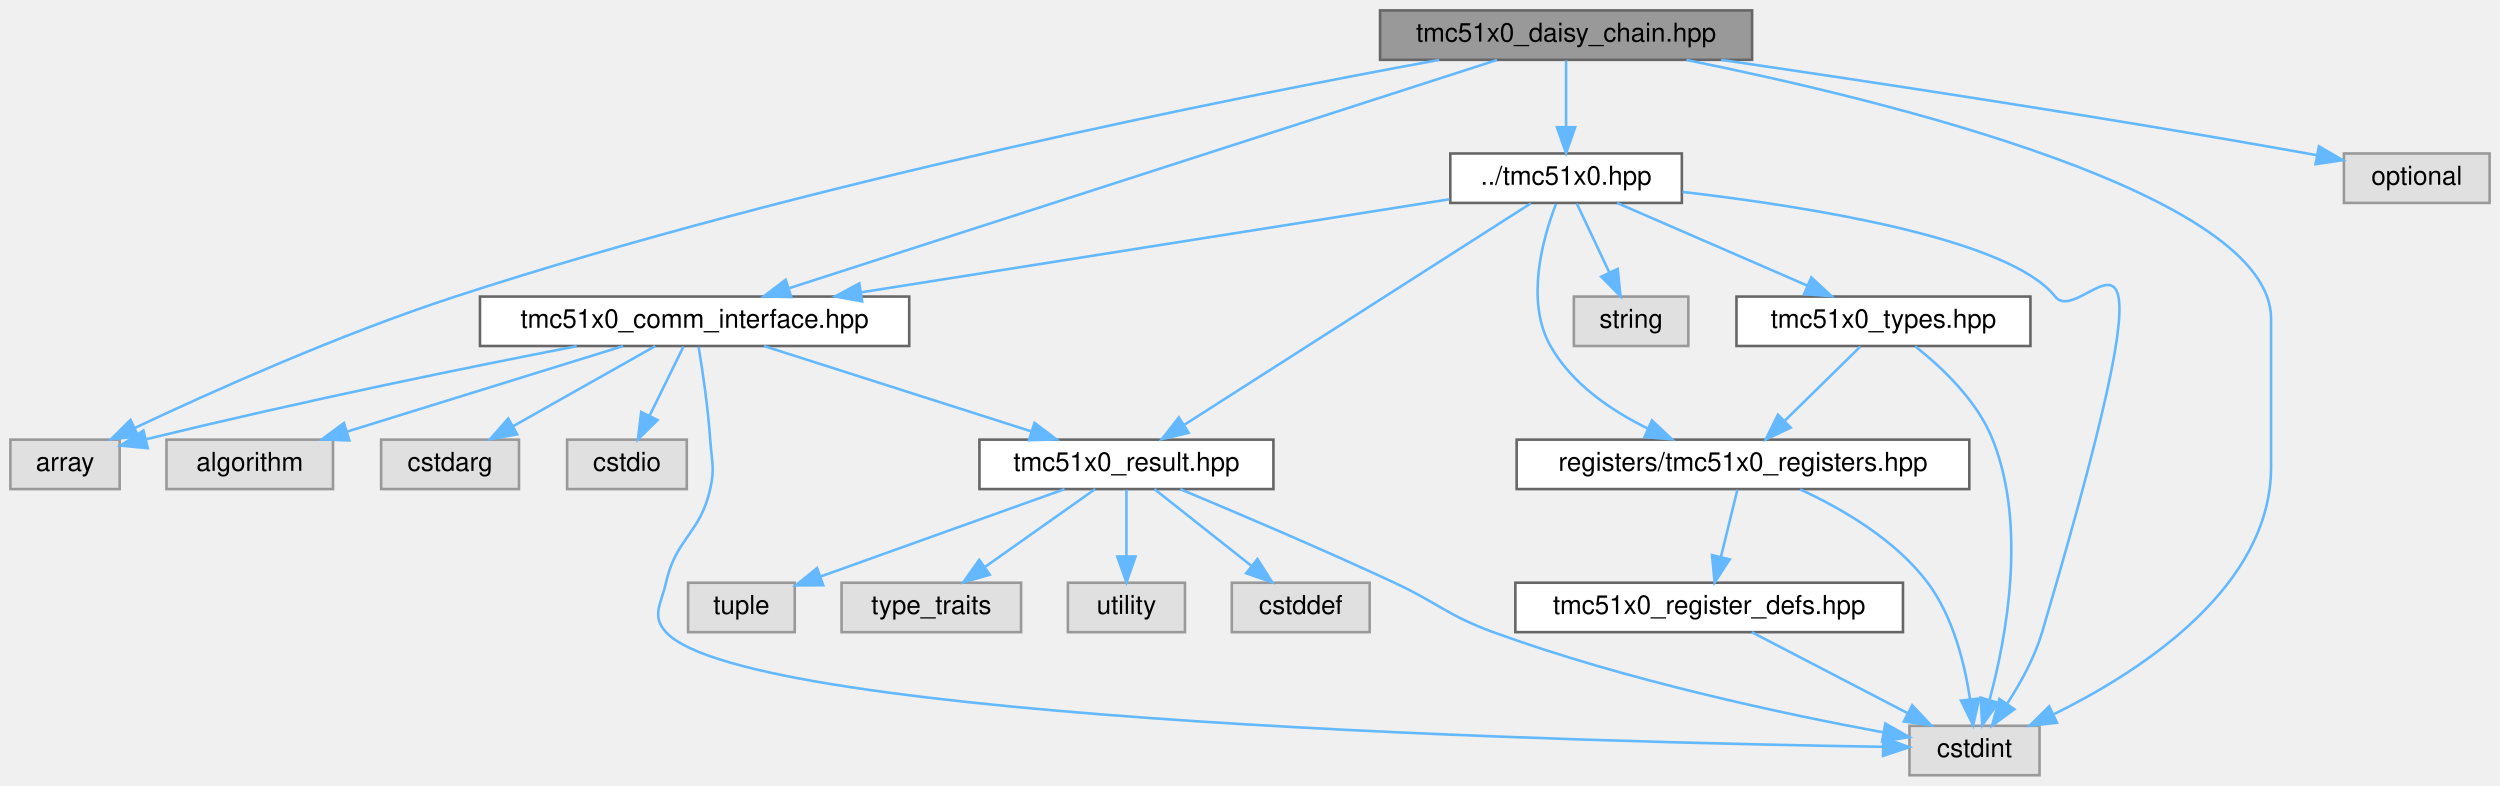
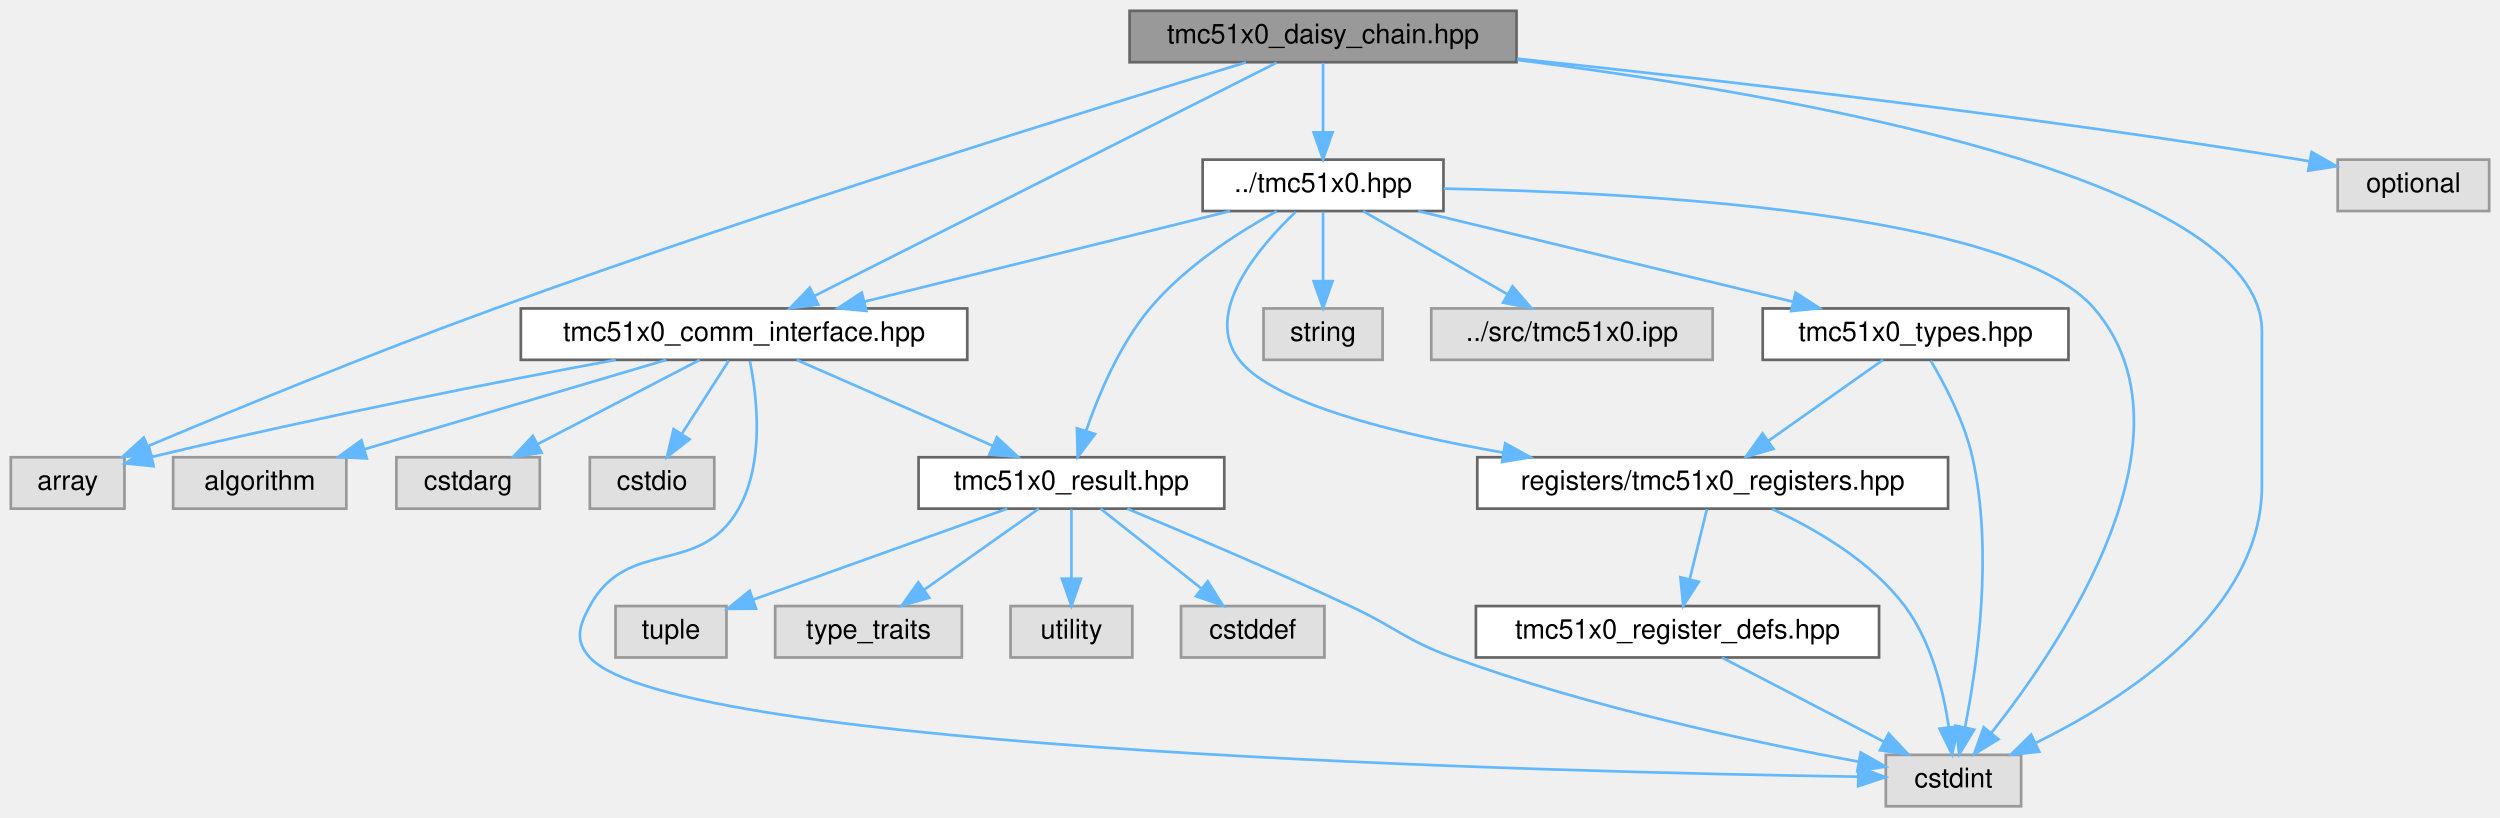
- <svg xmlns="http://www.w3.org/2000/svg" xmlns:xlink="http://www.w3.org/1999/xlink" width="961pt" height="302pt" viewBox="0.00 0.00 961.00 302.00">
+ <svg xmlns="http://www.w3.org/2000/svg" xmlns:xlink="http://www.w3.org/1999/xlink" width="924pt" height="302pt" viewBox="0.00 0.00 924.00 302.00">
  <g id="graph0" class="graph" transform="scale(1 1) rotate(0) translate(4 298)">
    <g id="Node000001" class="node">
      <g id="a_Node000001">
-         <a xlink:title="High-level daisy-chain manager for multiple TMC51x0 drivers (TMC5130 &amp; TMC5160)">
-           <polygon fill="#999999" stroke="#666666" points="669.5,-294 526.5,-294 526.5,-275 669.5,-275 669.5,-294" />
-           <text text-anchor="middle" x="598" y="-282" font-family="Helvetica,sans-Serif" font-size="10.00">tmc51x0_daisy_chain.hpp</text>
+         <a xlink:title="High-level daisy-chain manager for multiple TMC51x0 drivers (TMC5130 &amp;.">
+           <polygon fill="#999999" stroke="#666666" points="556.5,-294 413.5,-294 413.5,-275 556.5,-275 556.5,-294" />
+           <text text-anchor="middle" x="485" y="-282" font-family="Helvetica,sans-Serif" font-size="10.00">tmc51x0_daisy_chain.hpp</text>
        </a>
      </g>
    </g>
    <g id="Node000002" class="node">
      <g id="a_Node000002">
        <a xlink:title=" ">
          <polygon fill="#e0e0e0" stroke="#999999" points="42,-129 0,-129 0,-110 42,-110 42,-129" />
          <text text-anchor="middle" x="21" y="-117" font-family="Helvetica,sans-Serif" font-size="10.00">array</text>
        </a>
      </g>
    </g>
    <g id="edge1_Node000001_Node000002" class="edge">
      <g id="a_edge1_Node000001_Node000002">
        <a xlink:title=" ">
-           <path fill="none" stroke="#63b8ff" d="M549.23,-274.98C469.14,-260.35 305.24,-227.77 171,-184 126.8,-169.59 77.5,-147.5 47.89,-133.53" />
-           <polygon fill="#63b8ff" stroke="#63b8ff" points="49.17,-130.27 38.63,-129.13 46.16,-136.59 49.17,-130.27" />
+           <path fill="none" stroke="#63b8ff" d="M456.52,-274.94C402.17,-258.47 280.08,-220.7 179,-184 133.87,-167.61 82.4,-146.46 50.81,-133.18" />
+           <polygon fill="#63b8ff" stroke="#63b8ff" points="51.86,-129.83 41.28,-129.17 49.14,-136.28 51.86,-129.83" />
        </a>
      </g>
    </g>
    <g id="Node000003" class="node">
      <g id="a_Node000003">
        <a xlink:title=" ">
-           <polygon fill="#e0e0e0" stroke="#999999" points="780,-19 730,-19 730,0 780,0 780,-19" />
-           <text text-anchor="middle" x="755" y="-7" font-family="Helvetica,sans-Serif" font-size="10.00">cstdint</text>
+           <polygon fill="#e0e0e0" stroke="#999999" points="743,-19 693,-19 693,0 743,0 743,-19" />
+           <text text-anchor="middle" x="718" y="-7" font-family="Helvetica,sans-Serif" font-size="10.00">cstdint</text>
        </a>
      </g>
    </g>
    <g id="edge2_Node000001_Node000003" class="edge">
      <g id="a_edge2_Node000001_Node000003">
        <a xlink:title=" ">
-           <path fill="none" stroke="#63b8ff" d="M644.28,-274.95C721.68,-259.32 869,-223.3 869,-175.5 869,-175.5 869,-175.5 869,-118.5 869,-72.47 819.42,-40.18 785.65,-23.53" />
-           <polygon fill="#63b8ff" stroke="#63b8ff" points="786.71,-20.16 776.18,-19.05 783.72,-26.49 786.71,-20.16" />
+           <path fill="none" stroke="#63b8ff" d="M556.9,-275.83C658.54,-262.95 832,-232.6 832,-175.5 832,-175.5 832,-175.5 832,-118.5 832,-72.47 782.42,-40.18 748.65,-23.53" />
+           <polygon fill="#63b8ff" stroke="#63b8ff" points="749.71,-20.16 739.18,-19.05 746.72,-26.49 749.71,-20.16" />
        </a>
      </g>
    </g>
    <g id="Node000004" class="node">
      <g id="a_Node000004">
        <a xlink:title=" ">
-           <polygon fill="#e0e0e0" stroke="#999999" points="953,-239 897,-239 897,-220 953,-220 953,-239" />
-           <text text-anchor="middle" x="925" y="-227" font-family="Helvetica,sans-Serif" font-size="10.00">optional</text>
+           <polygon fill="#e0e0e0" stroke="#999999" points="916,-239 860,-239 860,-220 916,-220 916,-239" />
+           <text text-anchor="middle" x="888" y="-227" font-family="Helvetica,sans-Serif" font-size="10.00">optional</text>
        </a>
      </g>
    </g>
    <g id="edge3_Node000001_Node000004" class="edge">
      <g id="a_edge3_Node000001_Node000004">
        <a xlink:title=" ">
-           <path fill="none" stroke="#63b8ff" d="M657.63,-274.98C715.38,-266.55 805.36,-252.91 883,-239 884.1,-238.8 885.21,-238.6 886.34,-238.39" />
-           <polygon fill="#63b8ff" stroke="#63b8ff" points="887.4,-241.75 896.57,-236.43 886.09,-234.88 887.4,-241.75" />
+           <path fill="none" stroke="#63b8ff" d="M556.81,-276.3C629.83,-268.58 746.12,-255.24 846,-239 847.1,-238.82 848.22,-238.63 849.34,-238.44" />
+           <polygon fill="#63b8ff" stroke="#63b8ff" points="850.38,-241.81 859.59,-236.56 849.12,-234.92 850.38,-241.81" />
        </a>
      </g>
    </g>
    <g id="Node000005" class="node">
      <g id="a_Node000005">
-         <a xlink:href="tmc51x0_8hpp.html" target="_top" xlink:title="Main TMC51x0 stepper motor driver interface and subsystem classes (TMC5130 &amp; TMC5160)">
-           <polygon fill="white" stroke="#666666" points="642.5,-239 553.5,-239 553.5,-220 642.5,-220 642.5,-239" />
-           <text text-anchor="middle" x="598" y="-227" font-family="Helvetica,sans-Serif" font-size="10.00">../tmc51x0.hpp</text>
+         <a xlink:href="tmc51x0_8hpp.html" target="_top" xlink:title="Main TMC51x0 stepper motor driver interface and subsystem classes.">
+           <polygon fill="white" stroke="#666666" points="529.5,-239 440.5,-239 440.5,-220 529.5,-220 529.5,-239" />
+           <text text-anchor="middle" x="485" y="-227" font-family="Helvetica,sans-Serif" font-size="10.00">../tmc51x0.hpp</text>
        </a>
      </g>
    </g>
    <g id="edge4_Node000001_Node000005" class="edge">
      <g id="a_edge4_Node000001_Node000005">
        <a xlink:title=" ">
-           <path fill="none" stroke="#63b8ff" d="M598,-274.75C598,-267.8 598,-257.85 598,-249.13" />
-           <polygon fill="#63b8ff" stroke="#63b8ff" points="601.5,-249.09 598,-239.09 594.5,-249.09 601.5,-249.09" />
+           <path fill="none" stroke="#63b8ff" d="M485,-274.75C485,-267.8 485,-257.85 485,-249.13" />
+           <polygon fill="#63b8ff" stroke="#63b8ff" points="488.5,-249.09 485,-239.09 481.5,-249.09 488.5,-249.09" />
        </a>
      </g>
    </g>
    <g id="Node000007" class="node">
      <g id="a_Node000007">
-         <a xlink:href="tmc51x0__comm__interface_8hpp.html" target="_top" xlink:title="Communication interfaces for TMC51x0 stepper motor driver (TMC5130 &amp; TMC5160) using SPI and UART.">
-           <polygon fill="white" stroke="#666666" points="345.5,-184 180.5,-184 180.5,-165 345.5,-165 345.5,-184" />
-           <text text-anchor="middle" x="263" y="-172" font-family="Helvetica,sans-Serif" font-size="10.00">tmc51x0_comm_interface.hpp</text>
-         </a>
-       </g>
-     </g>
-     <g id="edge27_Node000001_Node000007" class="edge">
-       <g id="a_edge27_Node000001_Node000007">
-         <a xlink:title=" ">
-           <path fill="none" stroke="#63b8ff" d="M571.43,-274.94C511.82,-255.72 367.31,-209.13 299.4,-187.24" />
-           <polygon fill="#63b8ff" stroke="#63b8ff" points="300.16,-183.8 289.57,-184.07 298.01,-190.47 300.16,-183.8" />
+         <a xlink:href="tmc51x0__comm__interface_8hpp.html" target="_top" xlink:title="Communication interfaces for TMC51x0 stepper motor driver using SPI and UART.">
+           <polygon fill="white" stroke="#666666" points="353.5,-184 188.5,-184 188.5,-165 353.5,-165 353.5,-184" />
+           <text text-anchor="middle" x="271" y="-172" font-family="Helvetica,sans-Serif" font-size="10.00">tmc51x0_comm_interface.hpp</text>
+         </a>
+       </g>
+     </g>
+     <g id="edge28_Node000001_Node000007" class="edge">
+       <g id="a_edge28_Node000001_Node000007">
+         <a xlink:title=" ">
+           <path fill="none" stroke="#63b8ff" d="M467.85,-274.84C430.43,-255.96 341.25,-210.96 296.93,-188.59" />
+           <polygon fill="#63b8ff" stroke="#63b8ff" points="298.44,-185.43 287.94,-184.05 295.29,-191.68 298.44,-185.43" />
        </a>
      </g>
    </g>
    <g id="edge5_Node000005_Node000003" class="edge">
      <g id="a_edge5_Node000005_Node000003">
        <a xlink:title=" ">
-           <path fill="none" stroke="#63b8ff" d="M642.73,-224.23C692.57,-218.43 768.47,-206.16 786,-184 797.1,-169.97 838.28,-249.01 781,-55 778.12,-45.25 772.68,-35.4 767.52,-27.45" />
-           <polygon fill="#63b8ff" stroke="#63b8ff" points="770.32,-25.35 761.75,-19.11 764.56,-29.33 770.32,-25.35" />
+           <path fill="none" stroke="#63b8ff" d="M529.61,-228.29C601.88,-226.9 739.59,-219.52 770,-184 809.98,-137.29 758.55,-60.72 732.03,-27.15" />
+           <polygon fill="#63b8ff" stroke="#63b8ff" points="734.62,-24.79 725.59,-19.23 729.18,-29.2 734.62,-24.79" />
        </a>
      </g>
    </g>
    <g id="Node000006" class="node">
      <g id="a_Node000006">
        <a xlink:title=" ">
-           <polygon fill="#e0e0e0" stroke="#999999" points="645,-184 601,-184 601,-165 645,-165 645,-184" />
-           <text text-anchor="middle" x="623" y="-172" font-family="Helvetica,sans-Serif" font-size="10.00">string</text>
+           <polygon fill="#e0e0e0" stroke="#999999" points="507,-184 463,-184 463,-165 507,-165 507,-184" />
+           <text text-anchor="middle" x="485" y="-172" font-family="Helvetica,sans-Serif" font-size="10.00">string</text>
        </a>
      </g>
    </g>
    <g id="edge6_Node000005_Node000006" class="edge">
      <g id="a_edge6_Node000005_Node000006">
        <a xlink:title=" ">
-           <path fill="none" stroke="#63b8ff" d="M602.13,-219.75C605.51,-212.57 610.42,-202.18 614.62,-193.27" />
-           <polygon fill="#63b8ff" stroke="#63b8ff" points="617.85,-194.63 618.95,-184.09 611.52,-191.64 617.85,-194.63" />
+           <path fill="none" stroke="#63b8ff" d="M485,-219.75C485,-212.8 485,-202.85 485,-194.13" />
+           <polygon fill="#63b8ff" stroke="#63b8ff" points="488.5,-194.09 485,-184.09 481.5,-194.09 488.5,-194.09" />
        </a>
      </g>
    </g>
    <g id="edge7_Node000005_Node000007" class="edge">
      <g id="a_edge7_Node000005_Node000007">
        <a xlink:title=" ">
-           <path fill="none" stroke="#63b8ff" d="M553.17,-221.41C495,-212.2 393.14,-196.09 326.89,-185.61" />
-           <polygon fill="#63b8ff" stroke="#63b8ff" points="327.41,-182.15 316.98,-184.04 326.31,-189.06 327.41,-182.15" />
+           <path fill="none" stroke="#63b8ff" d="M450.62,-219.98C413.91,-210.89 355.62,-196.46 315.45,-186.51" />
+           <polygon fill="#63b8ff" stroke="#63b8ff" points="316.2,-183.09 305.65,-184.08 314.52,-189.88 316.2,-183.09" />
        </a>
      </g>
    </g>
    <g id="Node000011" class="node">
      <g id="a_Node000011">
        <a xlink:href="tmc51x0__result_8hpp.html" target="_top" xlink:title="Result type for error handling in TMC51x0 driver.">
-           <polygon fill="white" stroke="#666666" points="485.5,-129 372.5,-129 372.5,-110 485.5,-110 485.5,-129" />
-           <text text-anchor="middle" x="429" y="-117" font-family="Helvetica,sans-Serif" font-size="10.00">tmc51x0_result.hpp</text>
+           <polygon fill="white" stroke="#666666" points="448.5,-129 335.5,-129 335.5,-110 448.5,-110 448.5,-129" />
+           <text text-anchor="middle" x="392" y="-117" font-family="Helvetica,sans-Serif" font-size="10.00">tmc51x0_result.hpp</text>
        </a>
      </g>
    </g>
    <g id="edge23_Node000005_Node000011" class="edge">
      <g id="a_edge23_Node000005_Node000011">
        <a xlink:title=" ">
-           <path fill="none" stroke="#63b8ff" d="M584.46,-219.84C555.41,-201.28 486.88,-157.49 451.3,-134.75" />
-           <polygon fill="#63b8ff" stroke="#63b8ff" points="452.92,-131.63 442.61,-129.2 449.15,-137.53 452.92,-131.63" />
+           <path fill="none" stroke="#63b8ff" d="M467.86,-219.94C453.75,-212.18 434.01,-199.58 421,-184 409.84,-170.64 402.08,-152.29 397.41,-138.75" />
+           <polygon fill="#63b8ff" stroke="#63b8ff" points="400.71,-137.56 394.32,-129.11 394.04,-139.7 400.71,-137.56" />
        </a>
      </g>
    </g>
    <g id="Node000016" class="node">
      <g id="a_Node000016">
-         <a xlink:href="tmc51x0__registers_8hpp.html" target="_top" xlink:title="Register definitions and bitfield structures for TMC51x0 stepper motor driver (TMC5130 &amp; TMC5160)">
-           <polygon fill="white" stroke="#666666" points="753,-129 579,-129 579,-110 753,-110 753,-129" />
-           <text text-anchor="middle" x="666" y="-117" font-family="Helvetica,sans-Serif" font-size="10.00">registers/tmc51x0_registers.hpp</text>
+         <a xlink:href="tmc51x0__registers_8hpp.html" target="_top" xlink:title="Register definitions and bitfield structures for TMC51x0 stepper motor.">
+           <polygon fill="white" stroke="#666666" points="716,-129 542,-129 542,-110 716,-110 716,-129" />
+           <text text-anchor="middle" x="629" y="-117" font-family="Helvetica,sans-Serif" font-size="10.00">registers/tmc51x0_registers.hpp</text>
        </a>
      </g>
    </g>
    <g id="edge19_Node000005_Node000016" class="edge">
      <g id="a_edge19_Node000005_Node000016">
        <a xlink:title=" ">
-           <path fill="none" stroke="#63b8ff" d="M594.13,-219.62C589.14,-206.69 582.19,-182.35 592,-165 600.17,-150.55 615.12,-140.27 629.46,-133.26" />
-           <polygon fill="#63b8ff" stroke="#63b8ff" points="631.01,-136.4 638.71,-129.12 628.15,-130.01 631.01,-136.4" />
+           <path fill="none" stroke="#63b8ff" d="M474.84,-219.64C461.28,-206.74 440.45,-182.43 454,-165 466.4,-149.05 510.66,-137.88 551.57,-130.72" />
+           <polygon fill="#63b8ff" stroke="#63b8ff" points="552.32,-134.15 561.6,-129.03 551.16,-127.24 552.32,-134.15" />
        </a>
      </g>
    </g>
    <g id="Node000018" class="node">
      <g id="a_Node000018">
        <a xlink:href="tmc51x0__types_8hpp.html" target="_top" xlink:title="Type definitions and enumerations for TMC51x0 stepper motor driver (TMC5130 &amp; TMC5160)">
-           <polygon fill="white" stroke="#666666" points="776.5,-184 663.5,-184 663.5,-165 776.5,-165 776.5,-184" />
-           <text text-anchor="middle" x="720" y="-172" font-family="Helvetica,sans-Serif" font-size="10.00">tmc51x0_types.hpp</text>
+           <polygon fill="white" stroke="#666666" points="760.5,-184 647.5,-184 647.5,-165 760.5,-165 760.5,-184" />
+           <text text-anchor="middle" x="704" y="-172" font-family="Helvetica,sans-Serif" font-size="10.00">tmc51x0_types.hpp</text>
        </a>
      </g>
    </g>
    <g id="edge24_Node000005_Node000018" class="edge">
      <g id="a_edge24_Node000005_Node000018">
        <a xlink:title=" ">
-           <path fill="none" stroke="#63b8ff" d="M617.6,-219.98C637.32,-211.42 667.95,-198.11 690.58,-188.28" />
-           <polygon fill="#63b8ff" stroke="#63b8ff" points="692.26,-191.37 700.04,-184.17 689.48,-184.94 692.26,-191.37" />
+           <path fill="none" stroke="#63b8ff" d="M520.19,-219.98C557.83,-210.87 617.66,-196.4 658.77,-186.45" />
+           <polygon fill="#63b8ff" stroke="#63b8ff" points="659.64,-189.84 668.54,-184.08 658,-183.03 659.64,-189.84" />
+         </a>
+       </g>
+     </g>
+     <g id="Node000019" class="node">
+       <g id="a_Node000019">
+         <a xlink:title=" ">
+           <polygon fill="#e0e0e0" stroke="#999999" points="629,-184 525,-184 525,-165 629,-165 629,-184" />
+           <text text-anchor="middle" x="577" y="-172" font-family="Helvetica,sans-Serif" font-size="10.00">../src/tmc51x0.ipp</text>
+         </a>
+       </g>
+     </g>
+     <g id="edge27_Node000005_Node000019" class="edge">
+       <g id="a_edge27_Node000005_Node000019">
+         <a xlink:title=" ">
+           <path fill="none" stroke="#63b8ff" d="M499.78,-219.98C514.18,-211.69 536.31,-198.94 553.19,-189.22" />
+           <polygon fill="#63b8ff" stroke="#63b8ff" points="555.03,-192.19 561.95,-184.17 551.54,-186.13 555.03,-192.19" />
        </a>
      </g>
    </g>
    <g id="edge9_Node000007_Node000002" class="edge">
      <g id="a_edge9_Node000007_Node000002">
        <a xlink:title=" ">
-           <path fill="none" stroke="#63b8ff" d="M217.72,-164.94C176.84,-157 114.84,-144.43 52.3,-129.19" />
-           <polygon fill="#63b8ff" stroke="#63b8ff" points="52.8,-125.71 42.26,-126.72 51.13,-132.51 52.8,-125.71" />
+           <path fill="none" stroke="#63b8ff" d="M223.56,-164.99C181.03,-157.12 116.74,-144.62 52.19,-129.14" />
+           <polygon fill="#63b8ff" stroke="#63b8ff" points="52.79,-125.69 42.25,-126.74 51.15,-132.49 52.79,-125.69" />
        </a>
      </g>
    </g>
    <g id="edge11_Node000007_Node000003" class="edge">
      <g id="a_edge11_Node000007_Node000003">
        <a xlink:title=" ">
-           <path fill="none" stroke="#63b8ff" d="M264.55,-164.67C266.03,-155.72 268.16,-141.44 269,-129 269.57,-120.57 270.85,-118.24 269,-110 265.13,-92.73 255.87,-91.27 252,-74 250.15,-65.76 246.3,-61.23 252,-55 283.51,-20.58 610.53,-12.63 719.72,-10.93" />
-           <polygon fill="#63b8ff" stroke="#63b8ff" points="719.94,-14.43 729.89,-10.78 719.84,-7.43 719.94,-14.43" />
+           <path fill="none" stroke="#63b8ff" d="M273.14,-164.61C275.76,-151.67 278.72,-127.31 269,-110 254.7,-84.52 227.89,-99.7 214,-74 209.98,-66.57 208.3,-61.23 214,-55 245.57,-20.52 573.24,-12.61 682.65,-10.93" />
+           <polygon fill="#63b8ff" stroke="#63b8ff" points="682.89,-14.42 692.84,-10.78 682.79,-7.42 682.89,-14.42" />
        </a>
      </g>
    </g>
    <g id="Node000008" class="node">
      <g id="a_Node000008">
        <a xlink:title=" ">
          <polygon fill="#e0e0e0" stroke="#999999" points="124,-129 60,-129 60,-110 124,-110 124,-129" />
          <text text-anchor="middle" x="92" y="-117" font-family="Helvetica,sans-Serif" font-size="10.00">algorithm</text>
        </a>
      </g>
    </g>
    <g id="edge8_Node000007_Node000008" class="edge">
      <g id="a_edge8_Node000007_Node000008">
        <a xlink:title=" ">
-           <path fill="none" stroke="#63b8ff" d="M235.53,-164.98C206.82,-156.09 161.58,-142.07 129.58,-132.15" />
-           <polygon fill="#63b8ff" stroke="#63b8ff" points="130.28,-128.7 119.69,-129.08 128.2,-135.39 130.28,-128.7" />
+           <path fill="none" stroke="#63b8ff" d="M242.24,-164.98C212.06,-156.05 164.43,-141.94 130.9,-132.02" />
+           <polygon fill="#63b8ff" stroke="#63b8ff" points="131.57,-128.57 120.98,-129.08 129.58,-135.28 131.57,-128.57" />
        </a>
      </g>
    </g>
    <g id="Node000009" class="node">
      <g id="a_Node000009">
        <a xlink:title=" ">
          <polygon fill="#e0e0e0" stroke="#999999" points="195.5,-129 142.5,-129 142.5,-110 195.5,-110 195.5,-129" />
          <text text-anchor="middle" x="169" y="-117" font-family="Helvetica,sans-Serif" font-size="10.00">cstdarg</text>
        </a>
      </g>
    </g>
    <g id="edge10_Node000007_Node000009" class="edge">
      <g id="a_edge10_Node000007_Node000009">
        <a xlink:title=" ">
-           <path fill="none" stroke="#63b8ff" d="M247.9,-164.98C233.18,-156.69 210.58,-143.94 193.33,-134.22" />
-           <polygon fill="#63b8ff" stroke="#63b8ff" points="194.81,-131.03 184.38,-129.17 191.37,-137.13 194.81,-131.03" />
+           <path fill="none" stroke="#63b8ff" d="M254.61,-164.98C238.43,-156.57 213.43,-143.59 194.62,-133.81" />
+           <polygon fill="#63b8ff" stroke="#63b8ff" points="196.17,-130.68 185.69,-129.17 192.95,-136.89 196.17,-130.68" />
        </a>
      </g>
    </g>
    <g id="Node000010" class="node">
      <g id="a_Node000010">
        <a xlink:title=" ">
          <polygon fill="#e0e0e0" stroke="#999999" points="260,-129 214,-129 214,-110 260,-110 260,-129" />
          <text text-anchor="middle" x="237" y="-117" font-family="Helvetica,sans-Serif" font-size="10.00">cstdio</text>
        </a>
      </g>
    </g>
    <g id="edge12_Node000007_Node000010" class="edge">
      <g id="a_edge12_Node000007_Node000010">
        <a xlink:title=" ">
-           <path fill="none" stroke="#63b8ff" d="M258.71,-164.75C255.19,-157.57 250.09,-147.18 245.72,-138.27" />
-           <polygon fill="#63b8ff" stroke="#63b8ff" points="248.76,-136.53 241.21,-129.09 242.48,-139.61 248.76,-136.53" />
+           <path fill="none" stroke="#63b8ff" d="M265.39,-164.75C260.68,-157.42 253.83,-146.73 248.03,-137.7" />
+           <polygon fill="#63b8ff" stroke="#63b8ff" points="250.86,-135.62 242.51,-129.09 244.96,-139.4 250.86,-135.62" />
        </a>
      </g>
    </g>
    <g id="edge13_Node000007_Node000011" class="edge">
      <g id="a_edge13_Node000007_Node000011">
        <a xlink:title=" ">
-           <path fill="none" stroke="#63b8ff" d="M289.67,-164.98C317.54,-156.09 361.45,-142.07 392.52,-132.15" />
-           <polygon fill="#63b8ff" stroke="#63b8ff" points="393.66,-135.46 402.12,-129.08 391.53,-128.79 393.66,-135.46" />
+           <path fill="none" stroke="#63b8ff" d="M290.44,-164.98C309.99,-156.42 340.38,-143.11 362.82,-133.28" />
+           <polygon fill="#63b8ff" stroke="#63b8ff" points="364.45,-136.39 372.21,-129.17 361.64,-129.98 364.45,-136.39" />
        </a>
      </g>
    </g>
    <g id="edge15_Node000011_Node000003" class="edge">
      <g id="a_edge15_Node000011_Node000003">
        <a xlink:title=" ">
-           <path fill="none" stroke="#63b8ff" d="M449.67,-109.97C470.57,-101.25 503.75,-87.15 532,-74 549.12,-66.03 552.26,-61.47 570,-55 620.78,-36.47 682.22,-23.45 719.95,-16.47" />
-           <polygon fill="#63b8ff" stroke="#63b8ff" points="720.72,-19.88 729.93,-14.66 719.47,-12.99 720.72,-19.88" />
+           <path fill="none" stroke="#63b8ff" d="M412.67,-109.97C433.57,-101.25 466.75,-87.15 495,-74 512.12,-66.03 515.26,-61.47 533,-55 583.78,-36.47 645.22,-23.45 682.95,-16.47" />
+           <polygon fill="#63b8ff" stroke="#63b8ff" points="683.72,-19.88 692.93,-14.66 682.47,-12.99 683.72,-19.88" />
        </a>
      </g>
    </g>
    <g id="Node000012" class="node">
      <g id="a_Node000012">
        <a xlink:title=" ">
-           <polygon fill="#e0e0e0" stroke="#999999" points="522.5,-74 469.5,-74 469.5,-55 522.5,-55 522.5,-74" />
-           <text text-anchor="middle" x="496" y="-62" font-family="Helvetica,sans-Serif" font-size="10.00">cstddef</text>
+           <polygon fill="#e0e0e0" stroke="#999999" points="485.5,-74 432.5,-74 432.5,-55 485.5,-55 485.5,-74" />
+           <text text-anchor="middle" x="459" y="-62" font-family="Helvetica,sans-Serif" font-size="10.00">cstddef</text>
        </a>
      </g>
    </g>
    <g id="edge14_Node000011_Node000012" class="edge">
      <g id="a_edge14_Node000011_Node000012">
        <a xlink:title=" ">
-           <path fill="none" stroke="#63b8ff" d="M439.76,-109.98C449.77,-102.07 464.89,-90.11 476.93,-80.58" />
-           <polygon fill="#63b8ff" stroke="#63b8ff" points="479.37,-83.12 485.04,-74.17 475.03,-77.63 479.37,-83.12" />
+           <path fill="none" stroke="#63b8ff" d="M402.76,-109.98C412.77,-102.07 427.89,-90.11 439.93,-80.58" />
+           <polygon fill="#63b8ff" stroke="#63b8ff" points="442.37,-83.12 448.04,-74.17 438.03,-77.63 442.37,-83.12" />
        </a>
      </g>
    </g>
    <g id="Node000013" class="node">
      <g id="a_Node000013">
        <a xlink:title=" ">
-           <polygon fill="#e0e0e0" stroke="#999999" points="301.5,-74 260.5,-74 260.5,-55 301.5,-55 301.5,-74" />
-           <text text-anchor="middle" x="281" y="-62" font-family="Helvetica,sans-Serif" font-size="10.00">tuple</text>
+           <polygon fill="#e0e0e0" stroke="#999999" points="264.5,-74 223.5,-74 223.5,-55 264.5,-55 264.5,-74" />
+           <text text-anchor="middle" x="244" y="-62" font-family="Helvetica,sans-Serif" font-size="10.00">tuple</text>
        </a>
      </g>
    </g>
    <g id="edge16_Node000011_Node000013" class="edge">
      <g id="a_edge16_Node000011_Node000013">
        <a xlink:title=" ">
-           <path fill="none" stroke="#63b8ff" d="M405.22,-109.98C379.75,-100.86 339.25,-86.36 311.46,-76.41" />
-           <polygon fill="#63b8ff" stroke="#63b8ff" points="312.44,-73.04 301.85,-72.97 310.08,-79.63 312.44,-73.04" />
+           <path fill="none" stroke="#63b8ff" d="M368.22,-109.98C342.75,-100.86 302.25,-86.36 274.46,-76.41" />
+           <polygon fill="#63b8ff" stroke="#63b8ff" points="275.44,-73.04 264.85,-72.97 273.08,-79.63 275.44,-73.04" />
        </a>
      </g>
    </g>
    <g id="Node000014" class="node">
      <g id="a_Node000014">
        <a xlink:title=" ">
-           <polygon fill="#e0e0e0" stroke="#999999" points="388.5,-74 319.5,-74 319.5,-55 388.5,-55 388.5,-74" />
-           <text text-anchor="middle" x="354" y="-62" font-family="Helvetica,sans-Serif" font-size="10.00">type_traits</text>
+           <polygon fill="#e0e0e0" stroke="#999999" points="351.5,-74 282.5,-74 282.5,-55 351.5,-55 351.5,-74" />
+           <text text-anchor="middle" x="317" y="-62" font-family="Helvetica,sans-Serif" font-size="10.00">type_traits</text>
        </a>
      </g>
    </g>
    <g id="edge17_Node000011_Node000014" class="edge">
      <g id="a_edge17_Node000011_Node000014">
        <a xlink:title=" ">
-           <path fill="none" stroke="#63b8ff" d="M416.95,-109.98C405.54,-101.92 388.17,-89.65 374.57,-80.03" />
-           <polygon fill="#63b8ff" stroke="#63b8ff" points="376.46,-77.08 366.27,-74.17 372.42,-82.8 376.46,-77.08" />
+           <path fill="none" stroke="#63b8ff" d="M379.95,-109.98C368.54,-101.92 351.17,-89.65 337.57,-80.03" />
+           <polygon fill="#63b8ff" stroke="#63b8ff" points="339.46,-77.08 329.27,-74.17 335.42,-82.8 339.46,-77.08" />
        </a>
      </g>
    </g>
    <g id="Node000015" class="node">
      <g id="a_Node000015">
        <a xlink:title=" ">
-           <polygon fill="#e0e0e0" stroke="#999999" points="451.5,-74 406.5,-74 406.5,-55 451.5,-55 451.5,-74" />
-           <text text-anchor="middle" x="429" y="-62" font-family="Helvetica,sans-Serif" font-size="10.00">utility</text>
+           <polygon fill="#e0e0e0" stroke="#999999" points="414.5,-74 369.5,-74 369.5,-55 414.5,-55 414.5,-74" />
+           <text text-anchor="middle" x="392" y="-62" font-family="Helvetica,sans-Serif" font-size="10.00">utility</text>
        </a>
      </g>
    </g>
    <g id="edge18_Node000011_Node000015" class="edge">
      <g id="a_edge18_Node000011_Node000015">
        <a xlink:title=" ">
-           <path fill="none" stroke="#63b8ff" d="M429,-109.75C429,-102.8 429,-92.85 429,-84.13" />
-           <polygon fill="#63b8ff" stroke="#63b8ff" points="432.5,-84.09 429,-74.09 425.5,-84.09 432.5,-84.09" />
+           <path fill="none" stroke="#63b8ff" d="M392,-109.75C392,-102.8 392,-92.85 392,-84.13" />
+           <polygon fill="#63b8ff" stroke="#63b8ff" points="395.5,-84.09 392,-74.09 388.5,-84.09 395.5,-84.09" />
        </a>
      </g>
    </g>
    <g id="edge22_Node000016_Node000003" class="edge">
      <g id="a_edge22_Node000016_Node000003">
        <a xlink:title=" ">
-           <path fill="none" stroke="#63b8ff" d="M687.99,-109.87C703.83,-102.58 724.52,-90.64 737,-74 746.78,-60.97 751.25,-42.82 753.29,-29.26" />
-           <polygon fill="#63b8ff" stroke="#63b8ff" points="756.78,-29.51 754.49,-19.17 749.83,-28.68 756.78,-29.51" />
+           <path fill="none" stroke="#63b8ff" d="M650.99,-109.87C666.83,-102.58 687.52,-90.64 700,-74 709.78,-60.97 714.25,-42.82 716.29,-29.26" />
+           <polygon fill="#63b8ff" stroke="#63b8ff" points="719.78,-29.51 717.49,-19.17 712.83,-28.68 719.78,-29.51" />
        </a>
      </g>
    </g>
    <g id="Node000017" class="node">
      <g id="a_Node000017">
        <a xlink:href="tmc51x0__register__defs_8hpp.html" target="_top" xlink:title="X-MACRO definitions for TMC51x0 registers (TMC5130 &amp; TMC5160)">
-           <polygon fill="white" stroke="#666666" points="727.5,-74 578.5,-74 578.5,-55 727.5,-55 727.5,-74" />
-           <text text-anchor="middle" x="653" y="-62" font-family="Helvetica,sans-Serif" font-size="10.00">tmc51x0_register_defs.hpp</text>
+           <polygon fill="white" stroke="#666666" points="690.5,-74 541.5,-74 541.5,-55 690.5,-55 690.5,-74" />
+           <text text-anchor="middle" x="616" y="-62" font-family="Helvetica,sans-Serif" font-size="10.00">tmc51x0_register_defs.hpp</text>
        </a>
      </g>
    </g>
    <g id="edge20_Node000016_Node000017" class="edge">
      <g id="a_edge20_Node000016_Node000017">
        <a xlink:title=" ">
-           <path fill="none" stroke="#63b8ff" d="M663.85,-109.75C662.13,-102.72 659.65,-92.62 657.5,-83.84" />
-           <polygon fill="#63b8ff" stroke="#63b8ff" points="660.89,-82.97 655.11,-74.09 654.09,-84.63 660.89,-82.97" />
+           <path fill="none" stroke="#63b8ff" d="M626.85,-109.75C625.13,-102.72 622.65,-92.62 620.5,-83.84" />
+           <polygon fill="#63b8ff" stroke="#63b8ff" points="623.89,-82.97 618.11,-74.09 617.09,-84.63 623.89,-82.97" />
        </a>
      </g>
    </g>
    <g id="edge21_Node000017_Node000003" class="edge">
      <g id="a_edge21_Node000017_Node000003">
        <a xlink:title=" ">
-           <path fill="none" stroke="#63b8ff" d="M669.39,-54.98C685.57,-46.57 710.57,-33.59 729.38,-23.81" />
-           <polygon fill="#63b8ff" stroke="#63b8ff" points="731.05,-26.89 738.31,-19.17 727.83,-20.68 731.05,-26.89" />
+           <path fill="none" stroke="#63b8ff" d="M632.39,-54.98C648.57,-46.57 673.57,-33.59 692.38,-23.81" />
+           <polygon fill="#63b8ff" stroke="#63b8ff" points="694.05,-26.89 701.31,-19.17 690.83,-20.68 694.05,-26.89" />
        </a>
      </g>
    </g>
    <g id="edge25_Node000018_Node000003" class="edge">
      <g id="a_edge25_Node000018_Node000003">
        <a xlink:title=" ">
-           <path fill="none" stroke="#63b8ff" d="M732.21,-164.86C742.35,-156.88 756.04,-144.01 762,-129 775.21,-95.77 767.29,-53.14 760.82,-29.13" />
-           <polygon fill="#63b8ff" stroke="#63b8ff" points="764.1,-27.85 757.95,-19.23 757.38,-29.81 764.1,-27.85" />
+           <path fill="none" stroke="#63b8ff" d="M709.58,-164.72C714.74,-156.03 722.05,-142.17 725,-129 732.75,-94.44 726.94,-52.87 722.28,-29.28" />
+           <polygon fill="#63b8ff" stroke="#63b8ff" points="725.65,-28.31 720.15,-19.26 718.81,-29.77 725.65,-28.31" />
        </a>
      </g>
    </g>
    <g id="edge26_Node000018_Node000016" class="edge">
      <g id="a_edge26_Node000018_Node000016">
        <a xlink:title=" ">
-           <path fill="none" stroke="#63b8ff" d="M711.08,-164.75C703.22,-157.03 691.57,-145.6 682.08,-136.28" />
-           <polygon fill="#63b8ff" stroke="#63b8ff" points="684.34,-133.6 674.75,-129.09 679.44,-138.59 684.34,-133.6" />
+           <path fill="none" stroke="#63b8ff" d="M691.95,-164.98C680.54,-156.92 663.17,-144.65 649.57,-135.03" />
+           <polygon fill="#63b8ff" stroke="#63b8ff" points="651.46,-132.08 641.27,-129.17 647.42,-137.8 651.46,-132.08" />
        </a>
      </g>
    </g>
  </g>
</svg>
